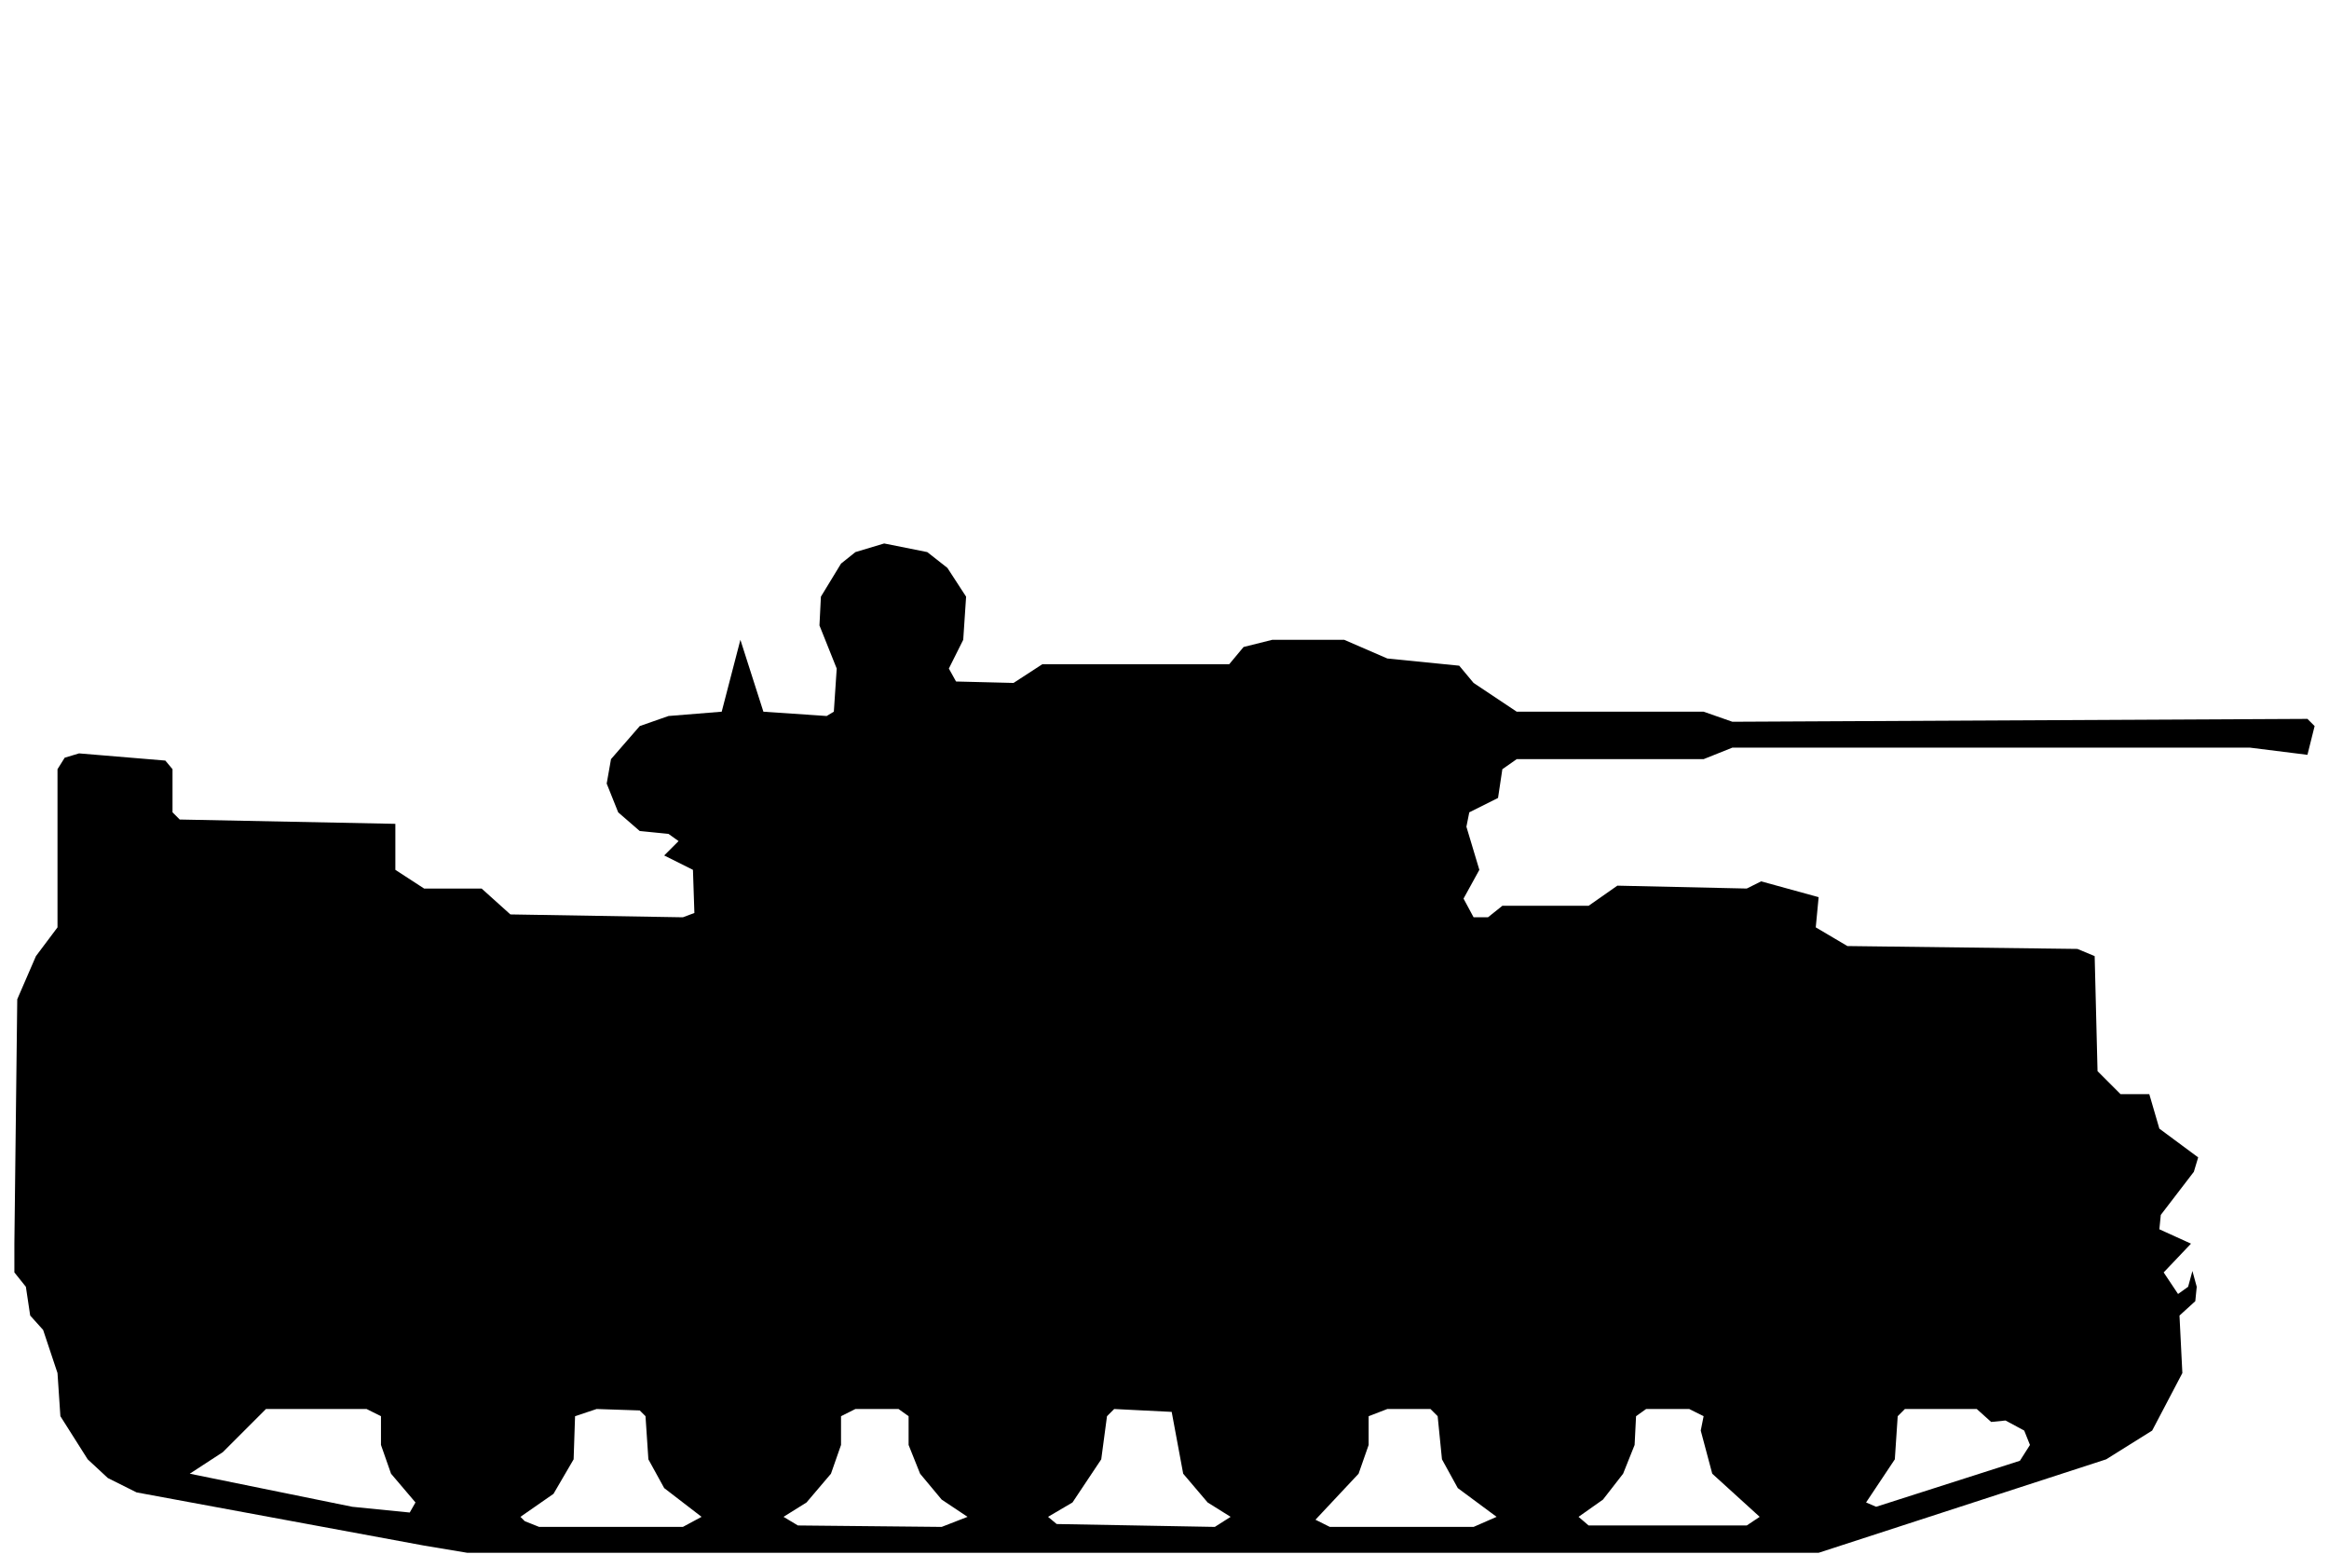
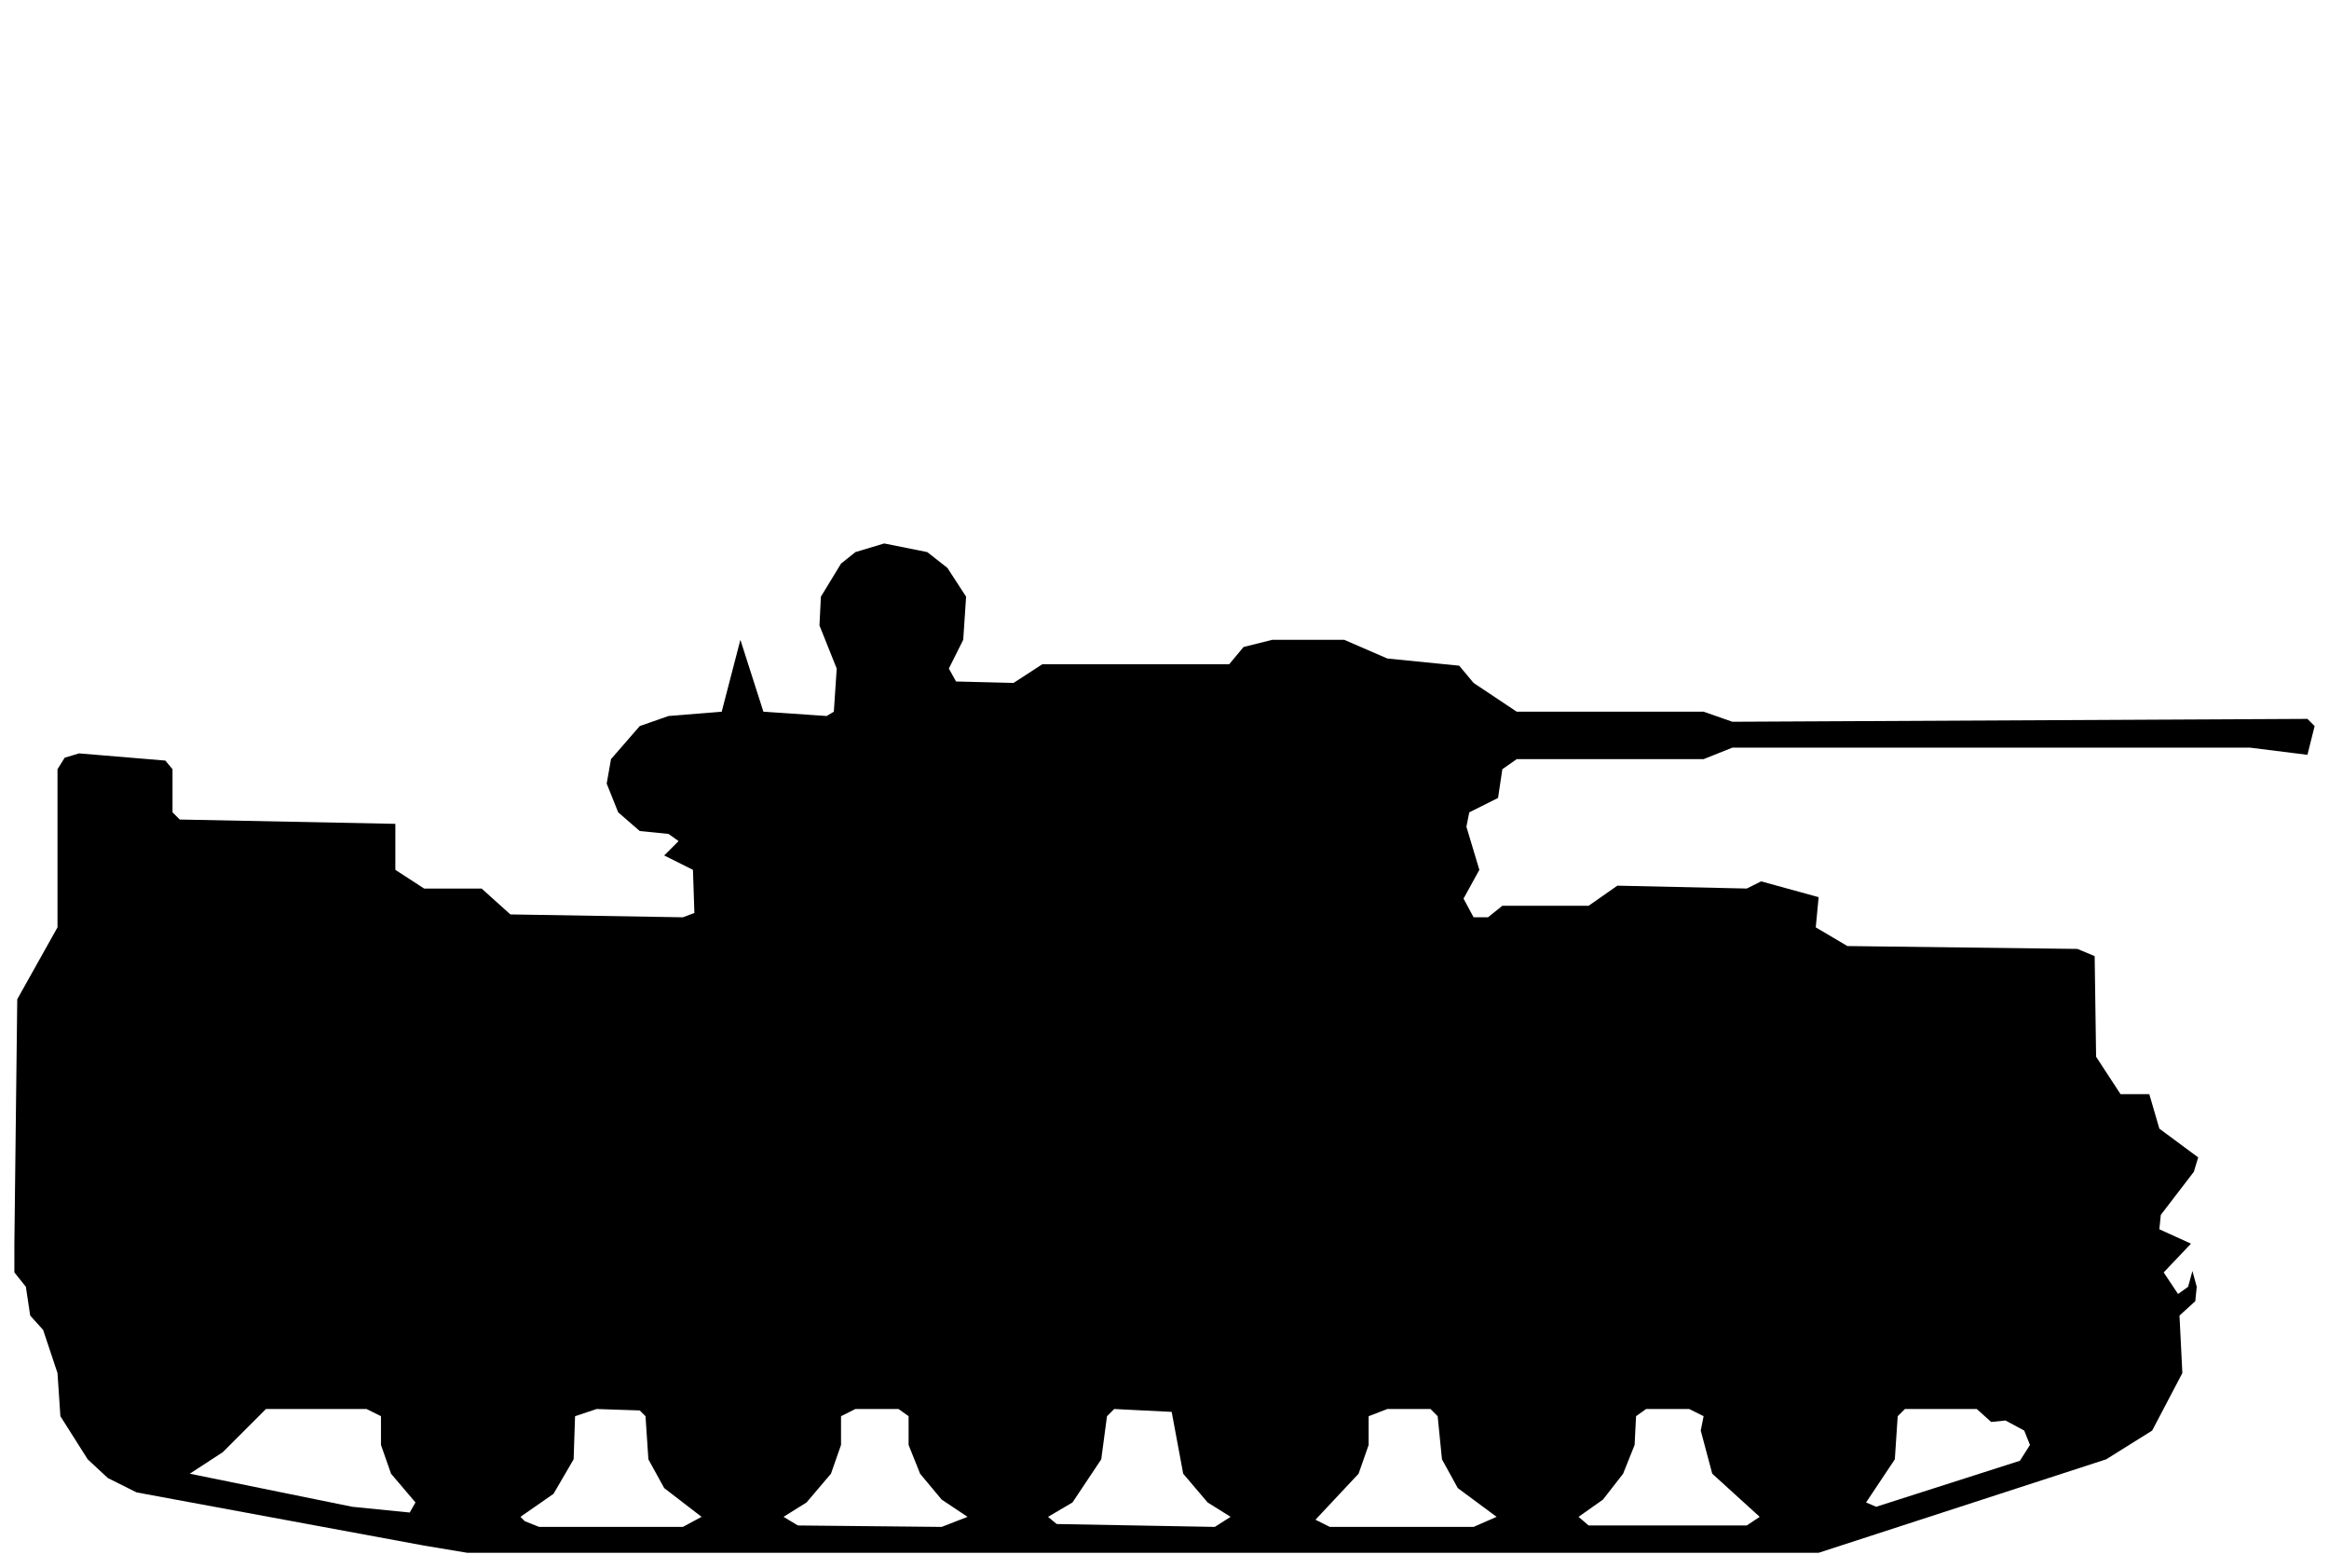
<svg xmlns="http://www.w3.org/2000/svg" viewBox="0 0 162 109" width="162" height="109" fill="currentColor" fill-rule="evenodd">
-   <path d="M29.5 107.5L32.5 108L126.5 108L146.5 101.5L149.7 99.5L151.8 95.5L151.6 91.5L152.7 90.5L152.8 89.5L152.5 88.4L152.2 89.5L151.5 90L150.5 88.5L152.4 86.5L150.2 85.5L150.3 84.5L152.6 81.5L152.9 80.5L150.2 78.5L149.5 76.1L147.5 76.1L145.9 74.5L145.7 66.5L144.5 66L128.5 65.8L126.3 64.5L126.5 62.4L122.5 61.3L121.5 61.8L112.5 61.6L110.5 63L104.5 63L103.5 63.8L102.5 63.8L101.8 62.5L102.9 60.5L102 57.5L102.2 56.5L104.2 55.5L104.5 53.5L105.5 52.8L118.5 52.8L120.5 52L156.5 52L160.5 52.5L161 50.5L160.5 50L120.5 50.2L118.5 49.5L105.5 49.5L102.5 47.5L101.5 46.3L96.5 45.8L93.5 44.5L88.5 44.5L86.5 45L85.5 46.2L72.5 46.2L70.5 47.5L66.5 47.4L66 46.5L67 44.5L67.2 41.5L65.9 39.5L64.5 38.4L61.5 37.8L59.5 38.4L58.5 39.2L57.1 41.5L57 43.5L58.2 46.5L58 49.5L57.5 49.8L53.1 49.5L51.5 44.5L50.2 49.5L46.5 49.8L44.5 50.5L42.5 52.8L42.2 54.5L43 56.5L44.5 57.8L46.5 58L47.2 58.5L46.2 59.5L48.2 60.5L48.3 63.5L47.5 63.8L35.5 63.6L33.5 61.8L29.5 61.8L27.5 60.5L27.5 57.3L12.5 57L12 56.5L12 53.5L11.5 52.9L5.5 52.4L4.5 52.7L4 53.5L4 64.5L2.5 66.5L1.2 69.5L1 86.5L1 88.5L1.8 89.5L2.1 91.5L3 92.5L4 95.5L4.2 98.5L6.1 101.5L7.5 102.8L9.5 103.8ZM36.5 105.8L36.2 105.5L38.5 103.9L39.9 101.5L40 98.5L41.5 98L44.5 98.1L44.9 98.5L45.1 101.5L46.2 103.5L48.8 105.5L47.5 106.2L37.5 106.2ZM55.5 106.1L54.5 105.5L56.1 104.5L57.8 102.5L58.5 100.5L58.5 98.5L59.5 98L62.5 98L63.2 98.5L63.2 100.5L64 102.5L65.5 104.3L67.3 105.5L65.5 106.2ZM73.5 106L72.9 105.5L74.6 104.5L76.6 101.5L77 98.5L77.5 98L81.5 98.2L82.3 102.5L84 104.5L85.6 105.5L84.5 106.2ZM91.5 105.7L94.5 102.5L95.2 100.5L95.2 98.5L96.5 98L99.5 98L100 98.5L100.3 101.5L101.4 103.5L104.1 105.5L102.5 106.2L92.5 106.2ZM110.5 106.1L109.8 105.5L111.5 104.3L112.9 102.5L113.7 100.5L113.8 98.5L114.5 98L117.5 98L118.5 98.5L118.3 99.5L119.1 102.5L122.4 105.5L121.5 106.1ZM24.5 104.8L13.2 102.5L15.5 101L18.5 98L25.5 98L26.5 98.5L26.5 100.5L27.2 102.5L28.9 104.5L28.5 105.2ZM130.5 104.8L129.8 104.5L131.8 101.5L132 98.5L132.5 98L137.5 98L138.5 98.9L139.5 98.8L140.8 99.5L141.2 100.5L140.5 101.6Z" />
+   <path d="M29.5 107.5L32.5 108L126.5 108L146.5 101.5L149.7 99.5L151.8 95.5L151.6 91.5L152.7 90.5L152.8 89.5L152.5 88.4L152.2 89.5L151.5 90L150.5 88.5L152.4 86.5L150.2 85.5L150.3 84.5L152.6 81.5L152.9 80.5L150.2 78.5L149.5 76.1L147.5 76.1L145.8 73.5L145.7 66.5L144.5 66L128.5 65.8L126.3 64.5L126.5 62.4L122.5 61.3L121.5 61.8L112.5 61.6L110.5 63L104.5 63L103.5 63.8L102.5 63.8L101.8 62.5L102.9 60.5L102 57.5L102.2 56.5L104.2 55.5L104.5 53.5L105.5 52.8L118.5 52.8L120.5 52L156.5 52L160.5 52.5L161 50.5L160.5 50L120.5 50.2L118.5 49.5L105.5 49.5L102.5 47.5L101.5 46.3L96.5 45.8L93.5 44.5L88.5 44.5L86.5 45L85.5 46.2L72.5 46.2L70.5 47.5L66.5 47.4L66 46.5L67 44.5L67.2 41.5L65.9 39.5L64.5 38.4L61.5 37.8L59.5 38.4L58.5 39.2L57.1 41.5L57 43.5L58.2 46.5L58 49.5L57.5 49.8L53.1 49.5L51.5 44.5L50.2 49.5L46.5 49.8L44.5 50.5L42.5 52.8L42.2 54.5L43 56.5L44.5 57.8L46.5 58L47.2 58.5L46.2 59.5L48.2 60.5L48.3 63.5L47.5 63.8L35.5 63.6L33.5 61.8L29.5 61.8L27.5 60.5L27.5 57.3L12.5 57L12 56.5L12 53.5L11.5 52.9L5.5 52.4L4.5 52.7L4 53.5L4 64.5L1.2 69.5L1 86.5L1 88.5L1.8 89.5L2.1 91.5L3 92.5L4 95.5L4.2 98.5L6.1 101.5L7.5 102.8L9.5 103.8ZM36.5 105.8L36.2 105.5L38.5 103.9L39.9 101.5L40 98.5L41.5 98L44.5 98.1L44.9 98.5L45.1 101.5L46.2 103.5L48.8 105.5L47.5 106.2L37.5 106.2ZM55.5 106.1L54.5 105.5L56.1 104.5L57.8 102.5L58.5 100.5L58.5 98.5L59.5 98L62.5 98L63.2 98.5L63.2 100.5L64 102.5L65.5 104.3L67.3 105.5L65.5 106.2ZM73.5 106L72.9 105.5L74.6 104.5L76.6 101.5L77 98.5L77.5 98L81.5 98.2L82.3 102.5L84 104.5L85.6 105.5L84.5 106.2ZM91.5 105.7L94.5 102.5L95.2 100.5L95.2 98.5L96.5 98L99.5 98L100 98.5L100.3 101.5L101.4 103.5L104.1 105.5L102.5 106.2L92.5 106.2ZM110.5 106.1L109.8 105.5L111.5 104.3L112.9 102.5L113.7 100.5L113.8 98.5L114.5 98L117.5 98L118.5 98.5L118.3 99.5L119.1 102.5L122.4 105.5L121.5 106.1ZM24.5 104.8L13.2 102.5L15.5 101L18.5 98L25.5 98L26.5 98.5L26.5 100.5L27.2 102.5L28.9 104.5L28.5 105.2ZM130.5 104.8L129.8 104.5L131.8 101.5L132 98.5L132.5 98L137.5 98L138.5 98.9L139.5 98.8L140.8 99.5L141.2 100.5L140.5 101.6Z" />
</svg>
